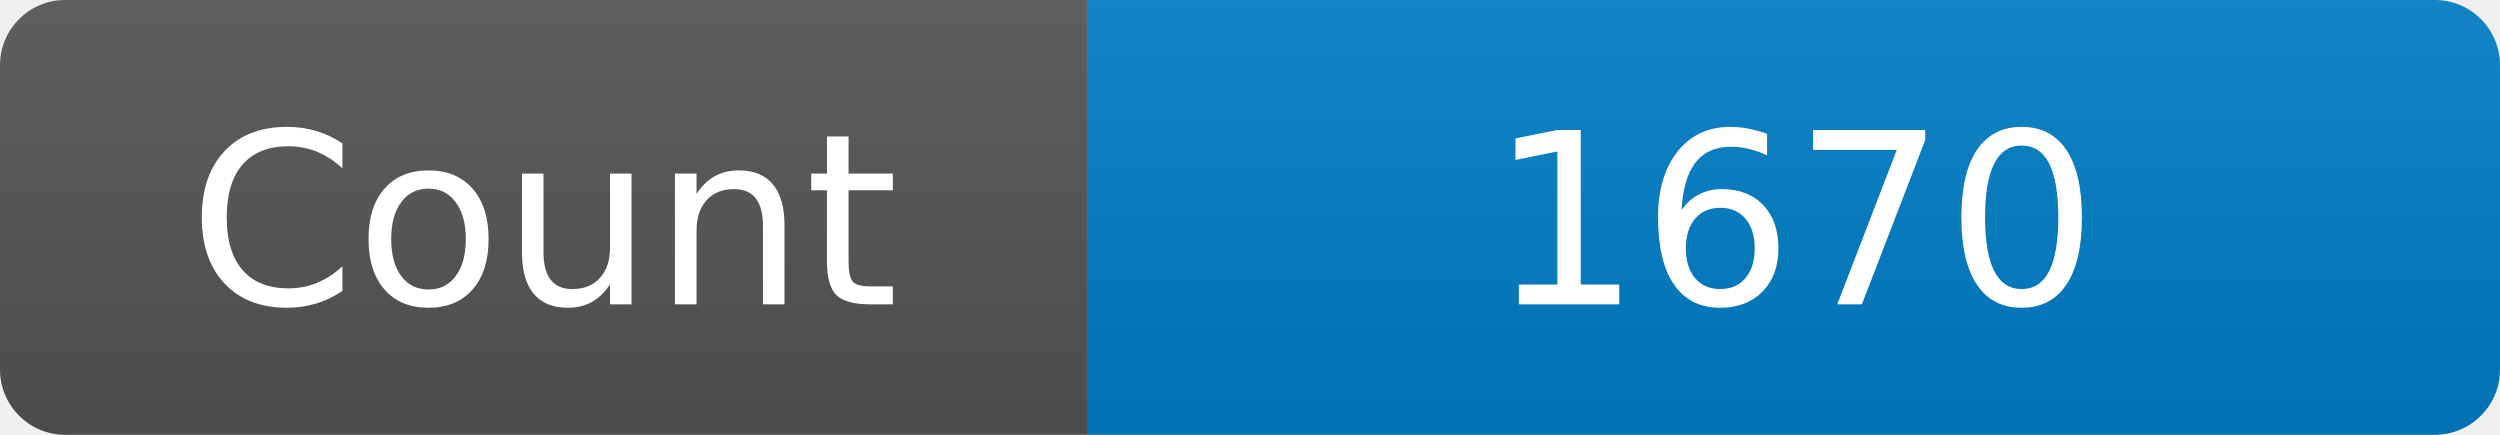
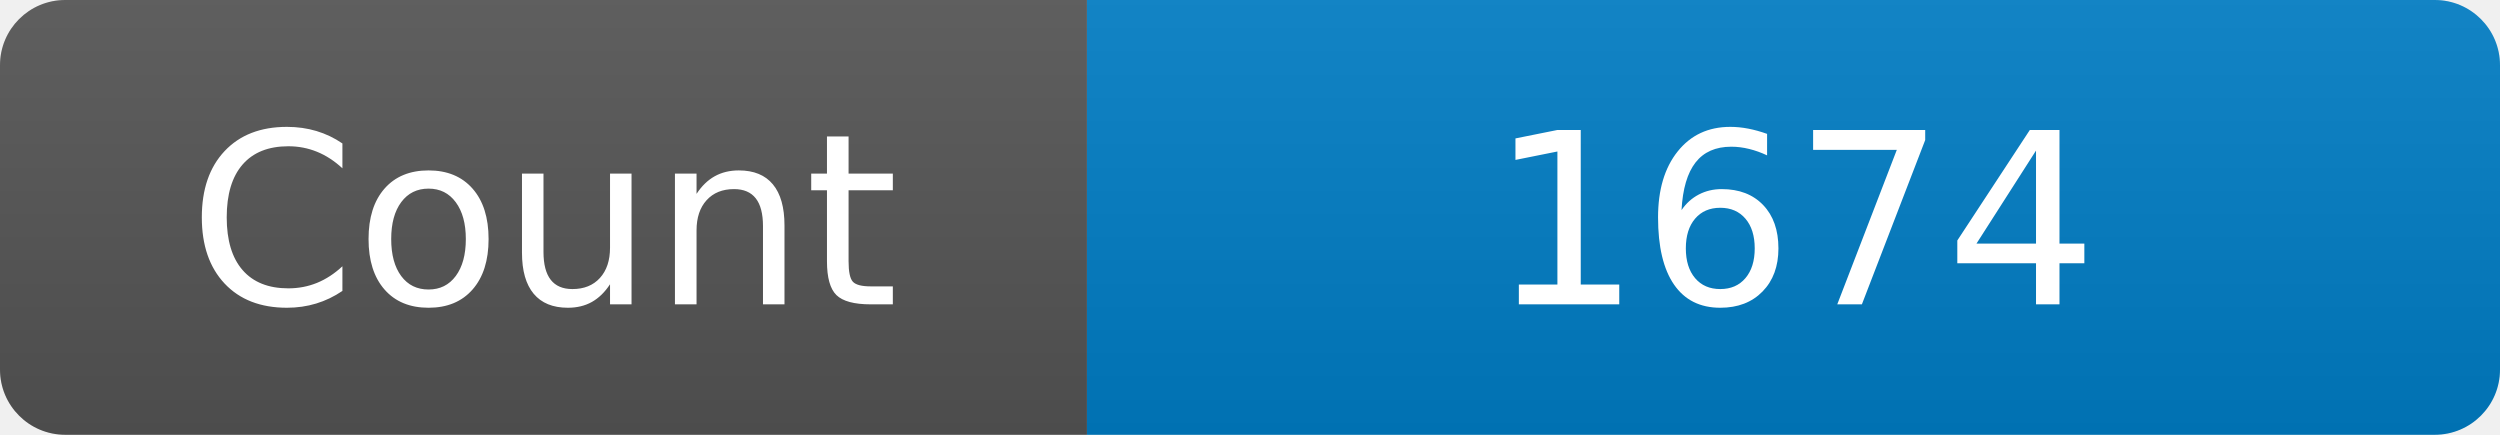
<svg xmlns="http://www.w3.org/2000/svg" width="115" height="20" role="img" aria-label="Maintained?: yes">
  <linearGradient id="s" x2="0" y2="100%">
    <stop offset="0" stop-color="#bbb" stop-opacity=".1" />
    <stop offset="1" stop-opacity=".1" />
  </linearGradient>
  <clipPath id="r">
    <rect width="115" height="20" rx="3" fill="#fff" />
  </clipPath>
  <g clip-path="url(#r)">
    <rect width="50" height="20" fill="#555" />
    <rect x="50" width="160" height="20" fill="#007ec6" />
    <rect width="115" height="20" fill="url(#s)" />
  </g>
  <g fill="#fff" text-anchor="middle" font-family="Verdana,Geneva,DejaVu Sans,sans-serif" font-size="110">
    <text x="250" y="140" transform="scale(.1)" fill="#fff">Count</text>
-     <text x="825" y="140" transform="scale(.1)" fill="#fff">1670</text>
+     <text x="825" y="140" transform="scale(.1)" fill="#fff">1674</text>
  </g>
</svg>
